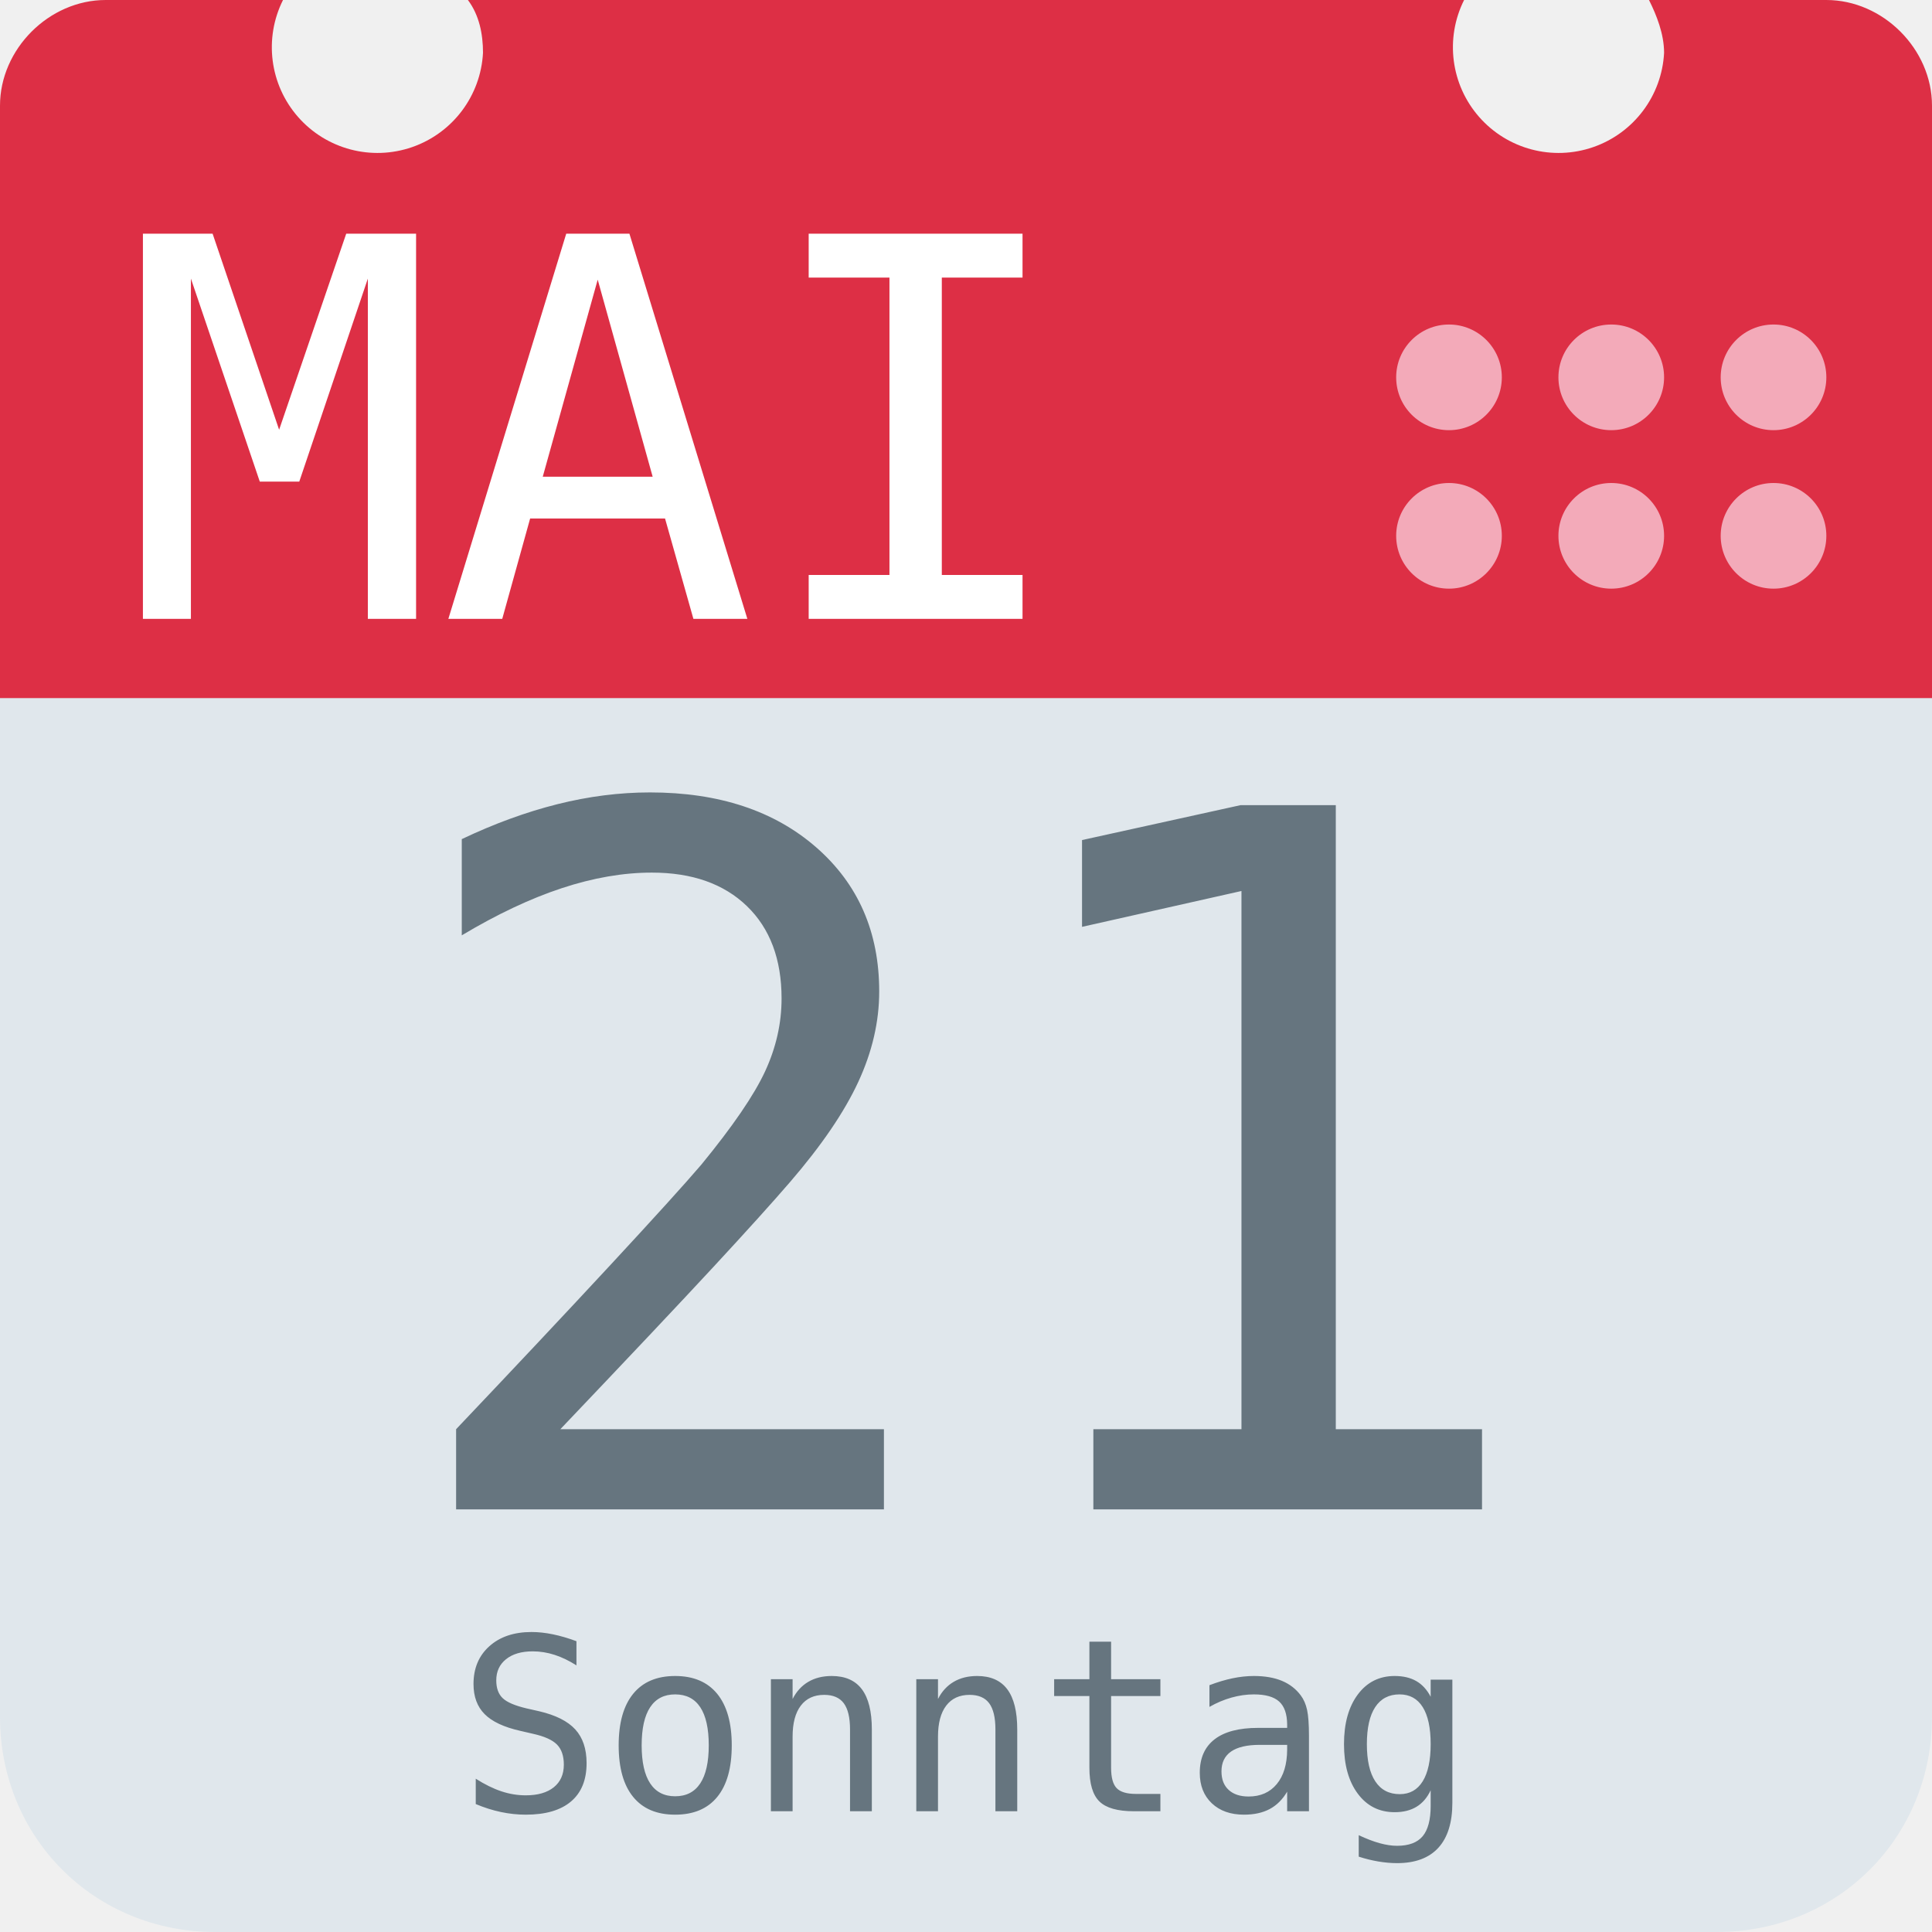
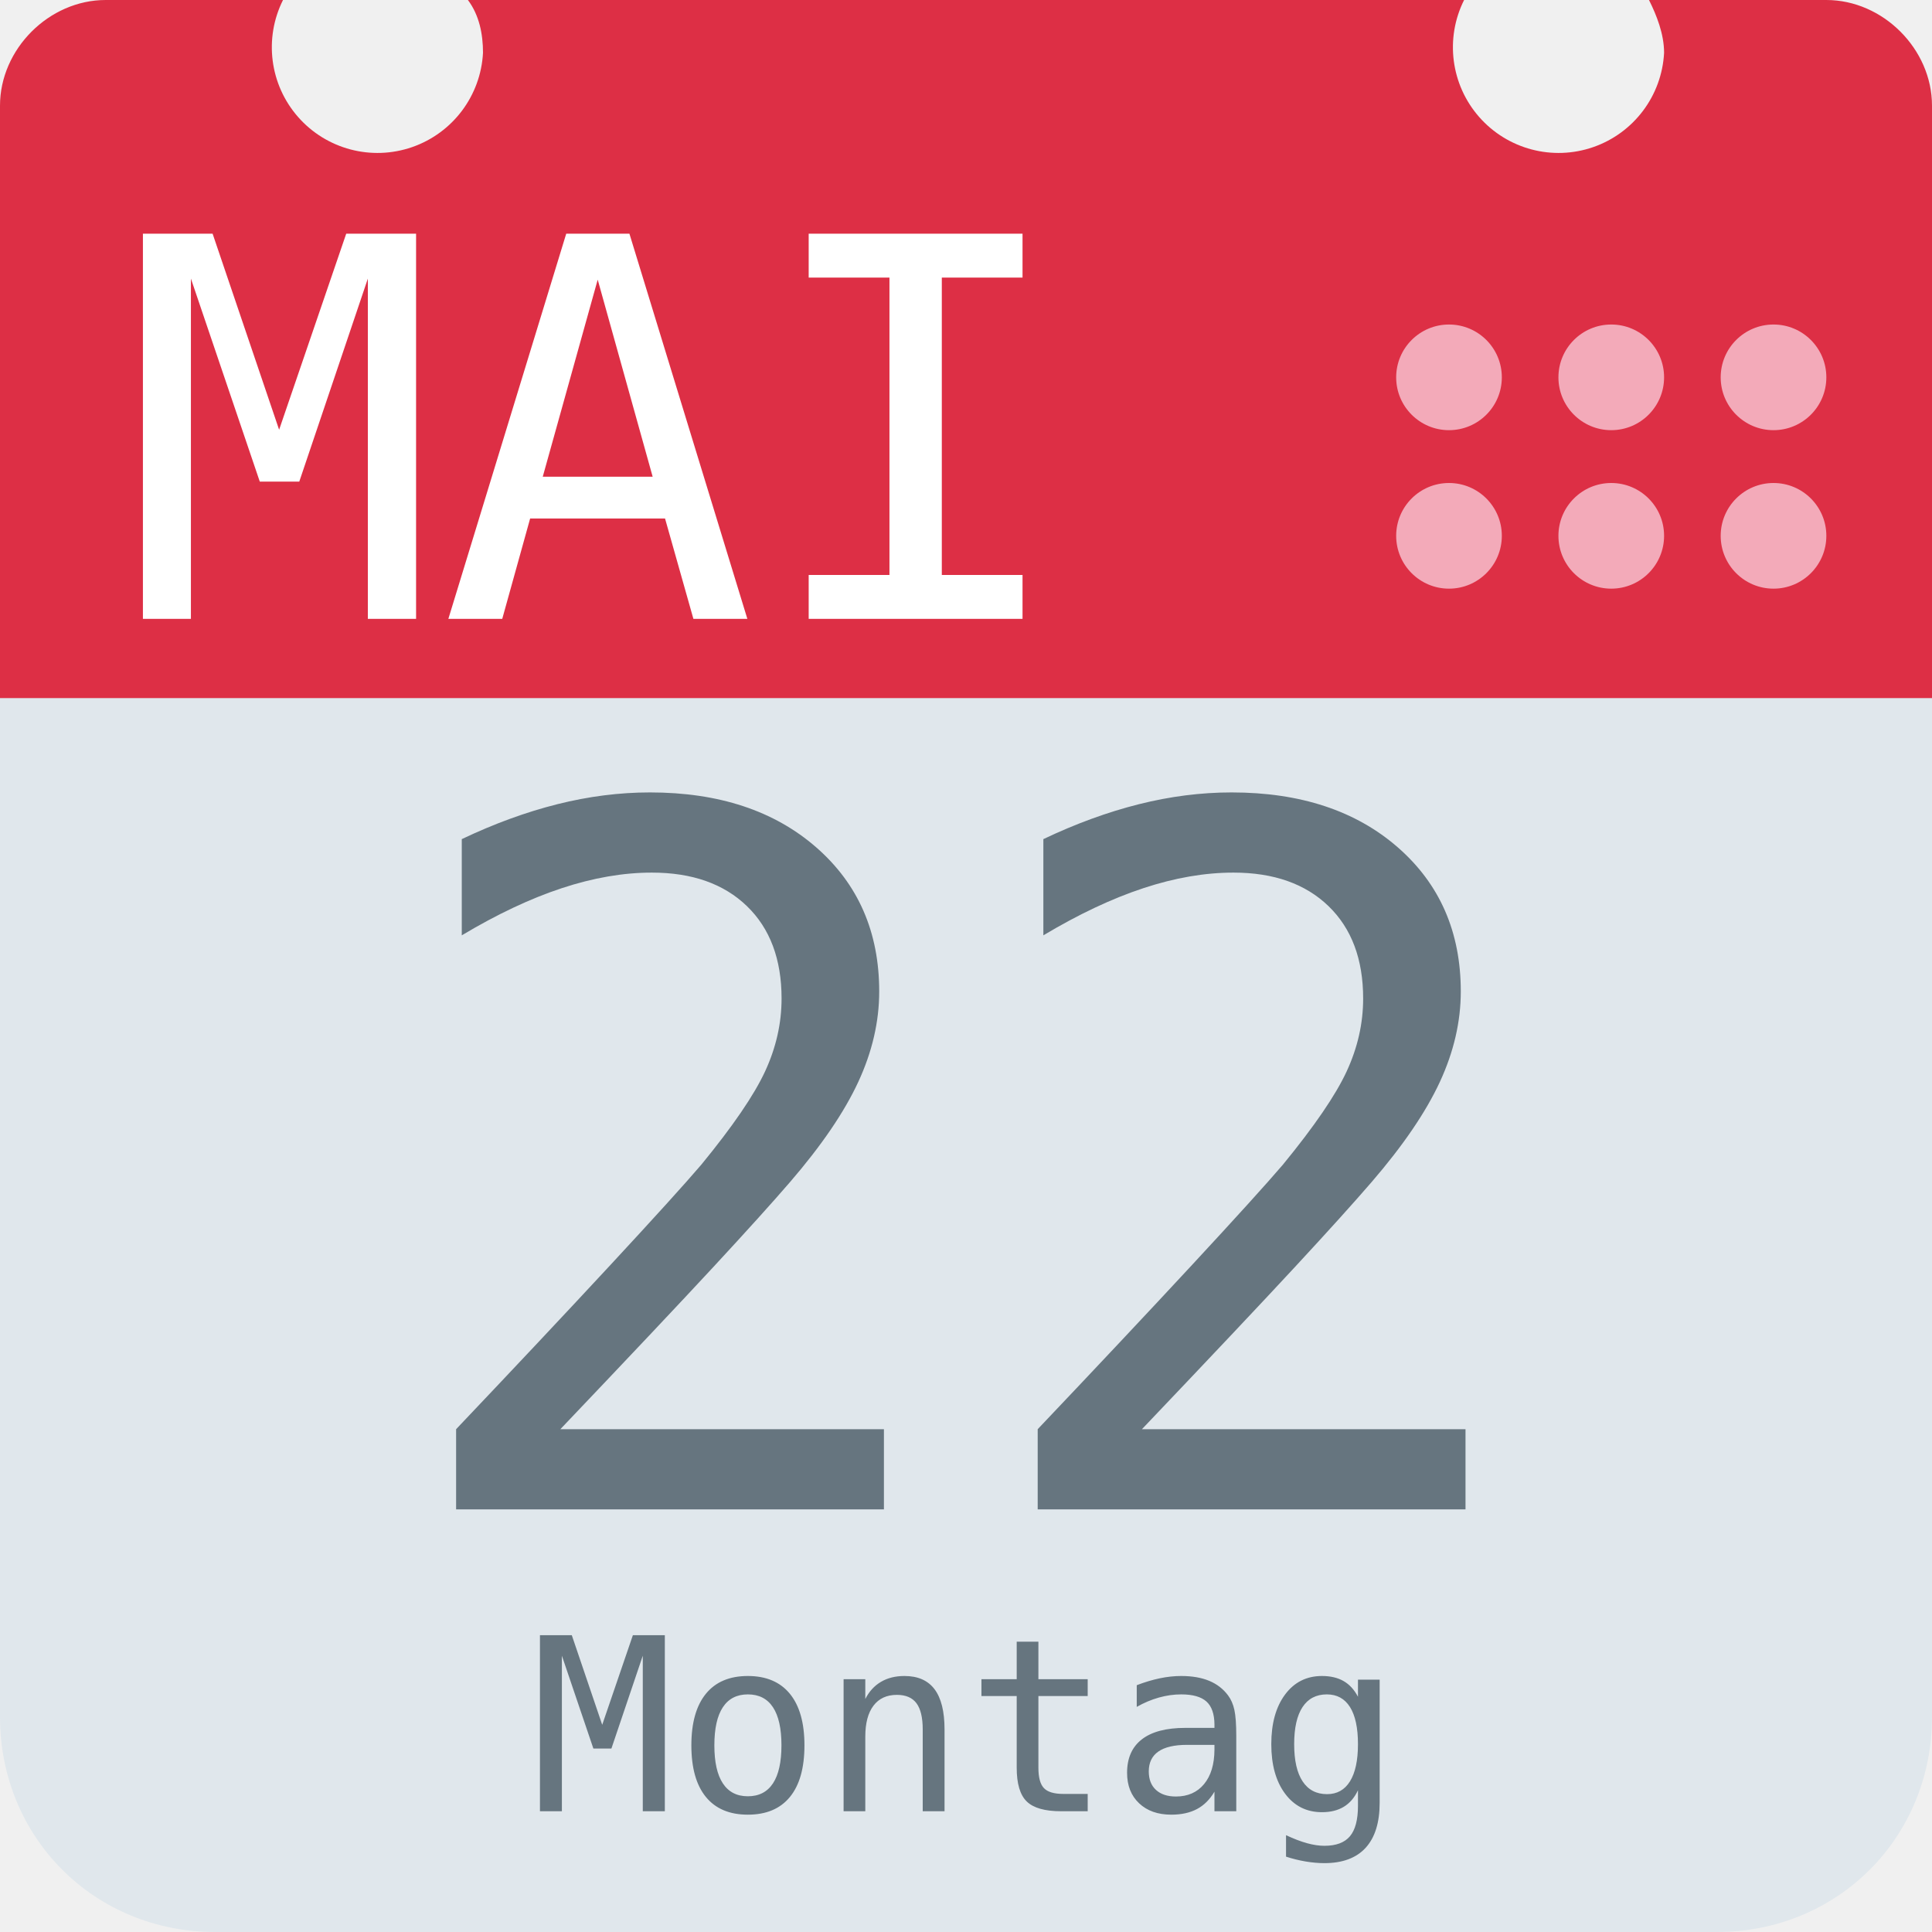
<svg xmlns="http://www.w3.org/2000/svg" aria-label="Calendar" role="img" viewBox="0 0 512 512">
  <path d="M512 455c0 32-25 57-57 57H57c-32 0-57-25-57-57V128c0-31 25-57 57-57h398c32 0 57 26 57 57z" fill="#e0e7ec" />
  <path d="M484 0h-47c2 4 4 9 4 14a28 28 0 1 1-53-14H124c3 4 4 9 4 14A28 28 0 1 1 75 0H28C13 0 0 13 0 28v157h512V28c0-15-13-28-28-28z" fill="#dd2f45" />
  <g fill="#f3aab9">
    <circle cx="470" cy="142" r="14" />
    <circle cx="470" cy="100" r="14" />
    <circle cx="427" cy="142" r="14" />
    <circle cx="427" cy="100" r="14" />
    <circle cx="384" cy="142" r="14" />
    <circle cx="384" cy="100" r="14" />
  </g>
  <text id="month" x="32" y="164" fill="#fff" font-family="monospace" font-size="140px" style="text-anchor: left">MAI</text>
-   <text id="day" x="256" y="400" fill="#66757f" font-family="monospace" font-size="256px" style="text-anchor: middle">21</text>
-   <text id="weekday" x="256" y="480" fill="#66757f" font-family="monospace" font-size="64px" style="text-anchor: middle">Sonntag</text>
+   <text id="day" x="256" y="400" fill="#66757f" font-family="monospace" font-size="256px" style="text-anchor: middle">22</text>
+   <text id="weekday" x="256" y="480" fill="#66757f" font-family="monospace" font-size="64px" style="text-anchor: middle">Montag</text>
</svg>
